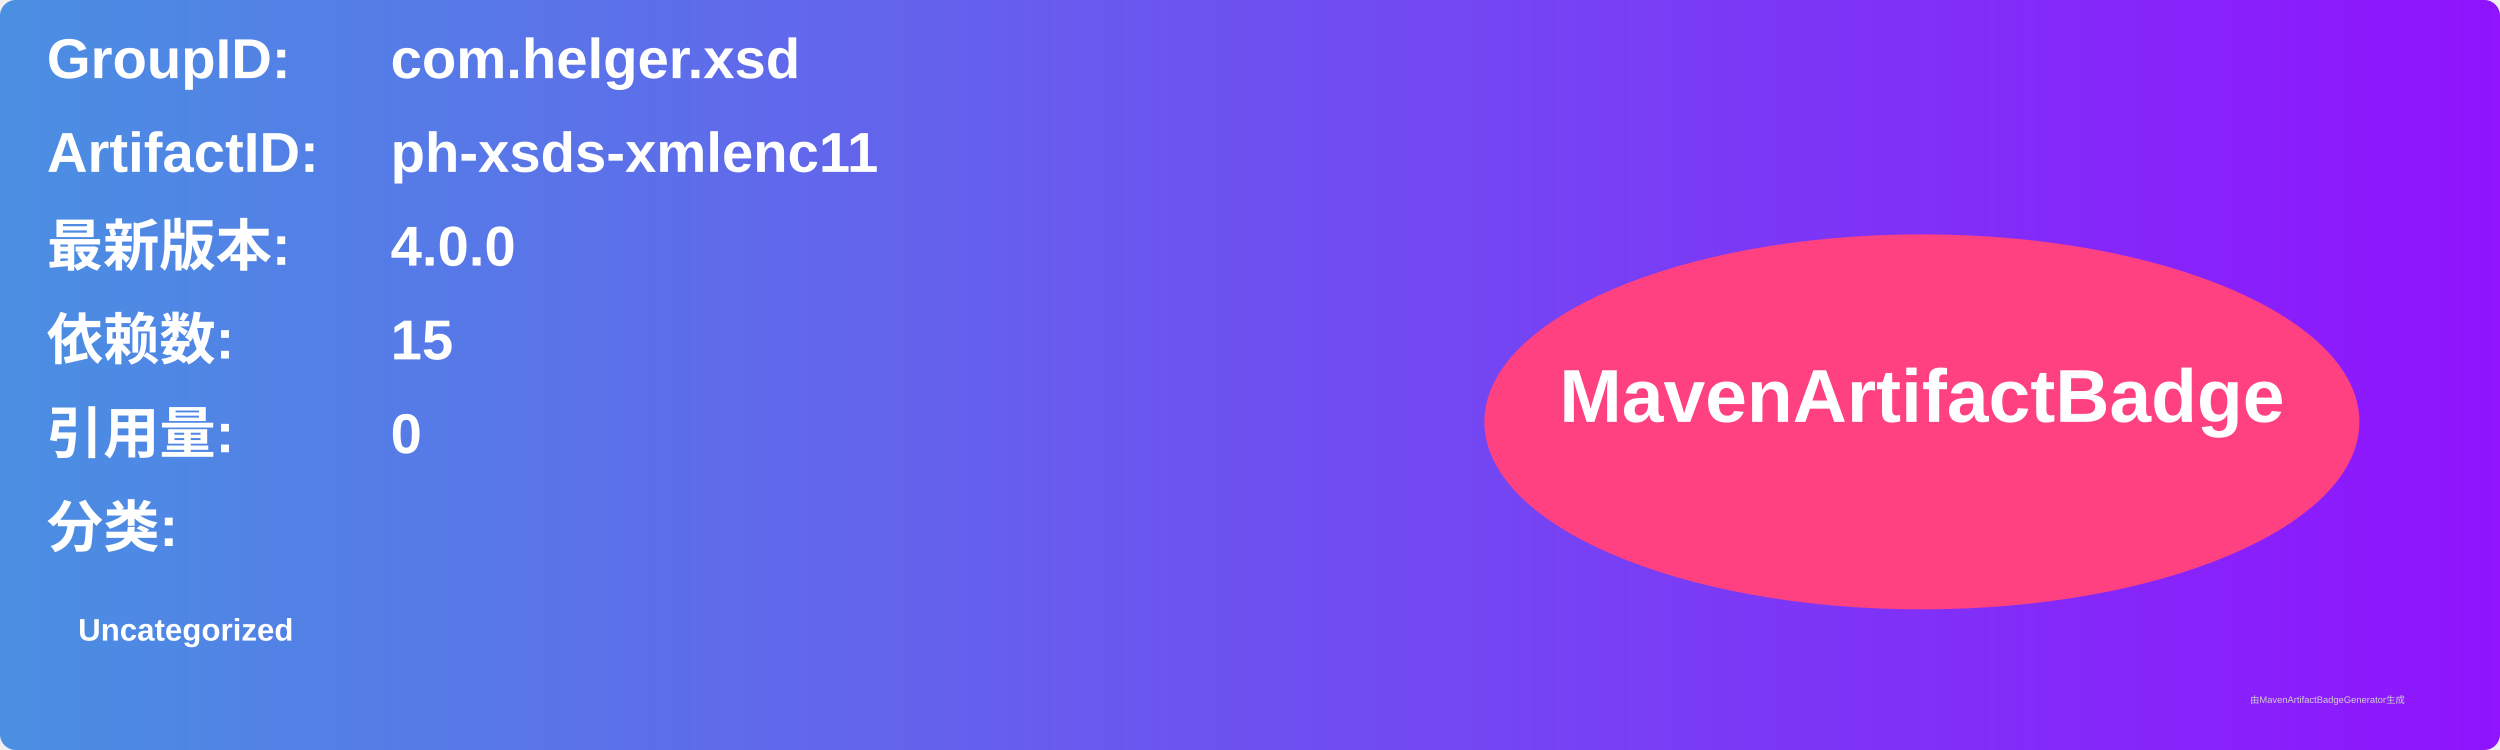
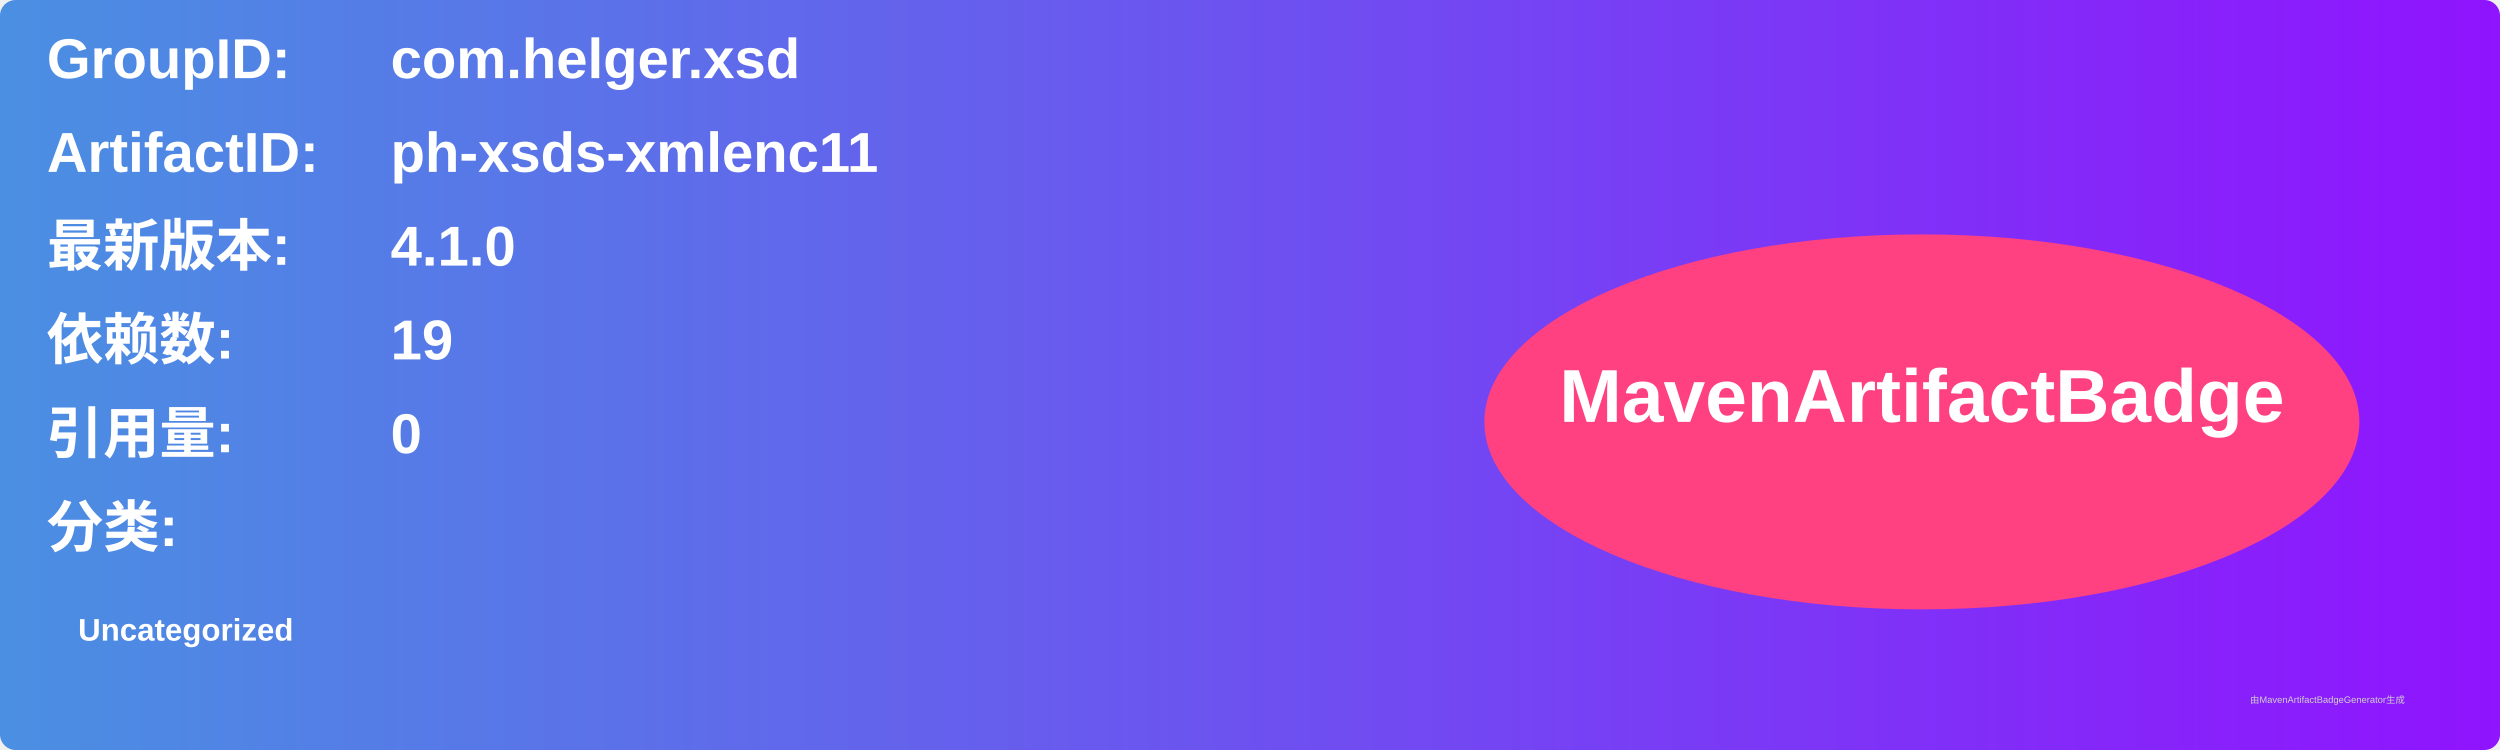
<svg xmlns="http://www.w3.org/2000/svg" width="800" height="240" viewBox="0 0 800 240">
  <linearGradient id="grad" x1="0%" y1="0%" x2="100%" y2="0%">
    <stop offset="0%" stop-color="#4a90e2" />
    <stop offset="100%" stop-color="#9013fe" />
  </linearGradient>
  <rect width="100%" height="100%" rx="5" ry="5" fill="url(#grad)" />
  <g transform="translate(15, 15)">
    <text x="0" y="10" font-family="Arial" font-size="18" fill="white" font-weight="bold" width="260">GroupID:</text>
    <text x="110" y="10" font-family="Arial" font-size="18" fill="white" font-weight="bold" width="460">com.helger.xsd</text>
    <text x="0" y="40" font-family="Arial" font-size="18" fill="white" font-weight="bold" width="260">ArtifactID:</text>
    <text x="110" y="40" font-family="Arial" font-size="18" fill="white" font-weight="bold" width="460">ph-xsds-xmlenc11</text>
    <text x="0" y="70" font-family="Arial" font-size="18" fill="white" font-weight="bold">最新版本:</text>
    <text x="110" y="70" font-family="Arial" font-size="18" fill="white" font-weight="bold">
-       <tspan font-weight="bold">4.0.0</tspan>
+       <tspan font-weight="bold">4.1.0</tspan>
    </text>
    <text x="0" y="100" font-family="Arial" font-size="18" fill="white" font-weight="bold">依赖数: </text>
    <text x="110" y="100" font-family="Arial" font-size="18" fill="white">
-       <tspan font-weight="bold">15</tspan>
+       <tspan font-weight="bold">19</tspan>
    </text>
    <text x="0" y="130" font-family="Arial" font-size="18" fill="white" font-weight="bold">引用量: </text>
    <text x="110" y="130" font-family="Arial" font-size="18" fill="white">
      <tspan font-weight="bold">0</tspan>
    </text>
    <text x="0" y="160" font-family="Arial" font-size="18" fill="white" font-weight="bold">分类:</text>
    <text x="10" y="190" font-family="Arial" font-size="10" fill="white">
      <tspan font-weight="bold">Uncategorized</tspan>
    </text>
    <ellipse cx="600" cy="120" rx="140" ry="60" fill="#ff4081" />
    <text x="600" y="120" text-anchor="middle" font-family="Arial" font-size="24" fill="white" font-weight="bold">MavenArtifactBadge</text>
  </g>
  <text x="720" y="225" font-family="Arial" font-size="3" fill="#d0d0d0">由MavenArtifactBadgeGenerator生成</text>
</svg>
